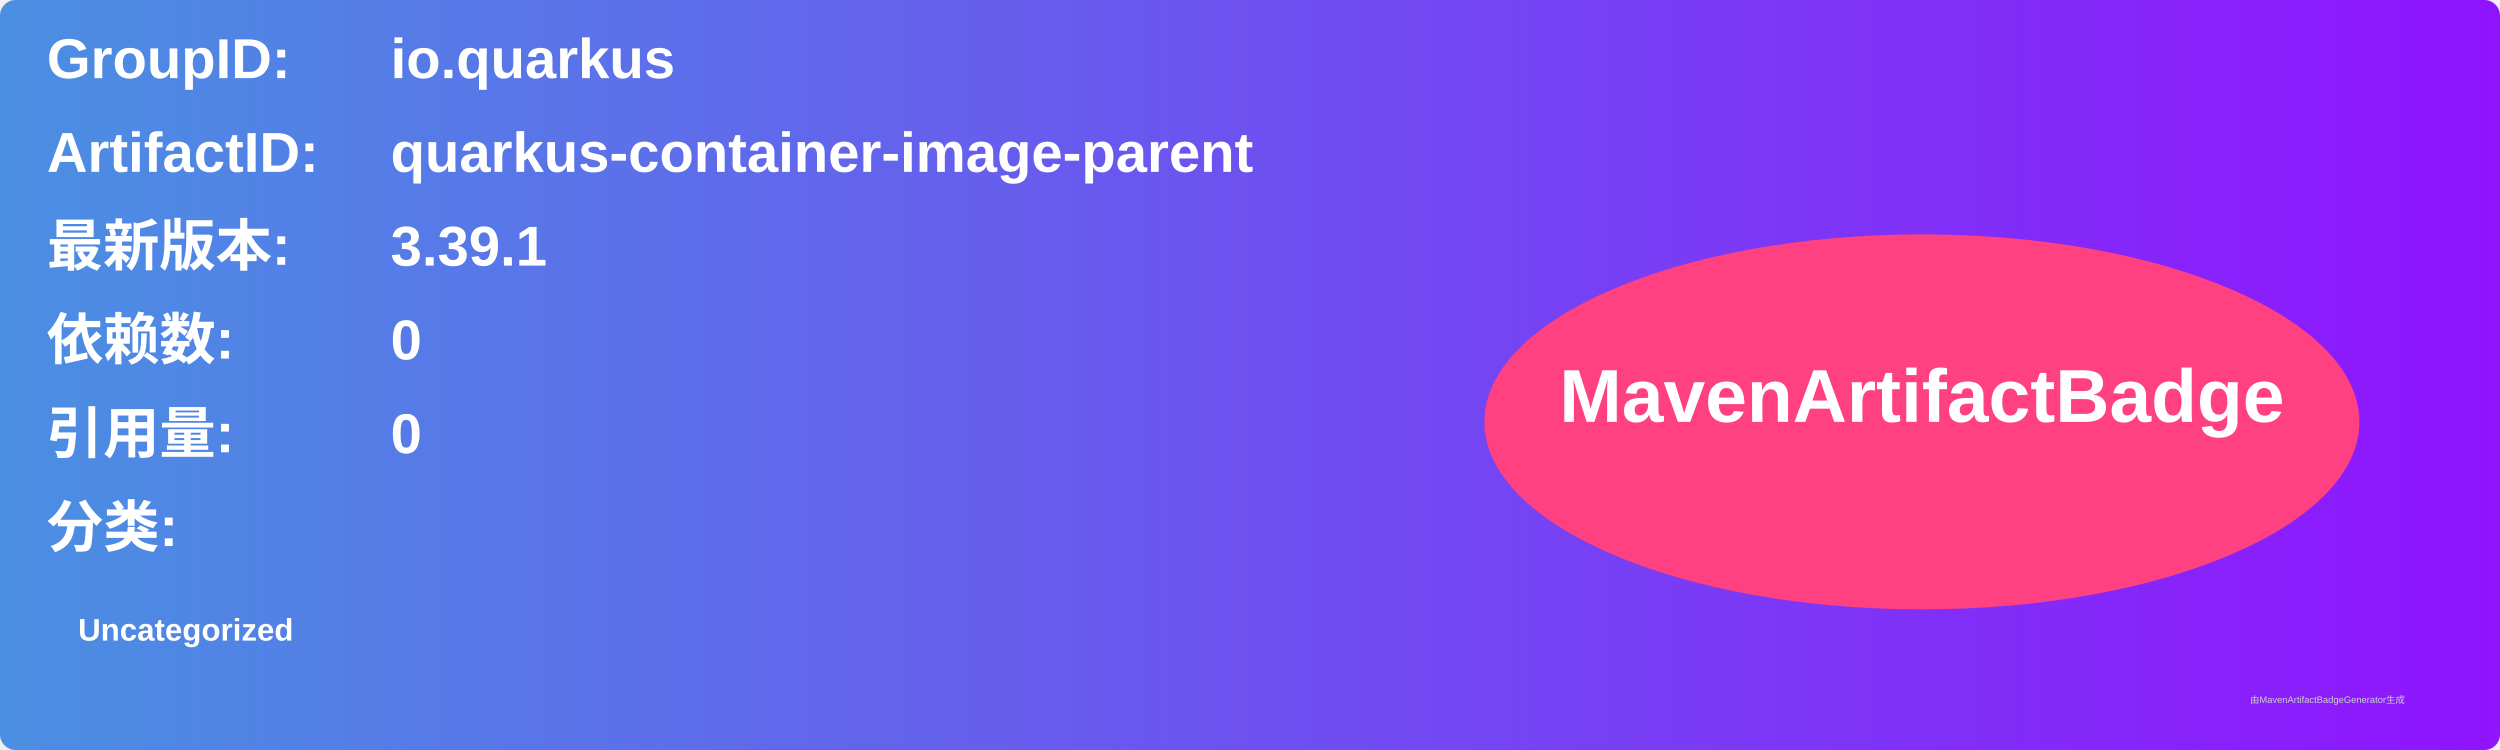
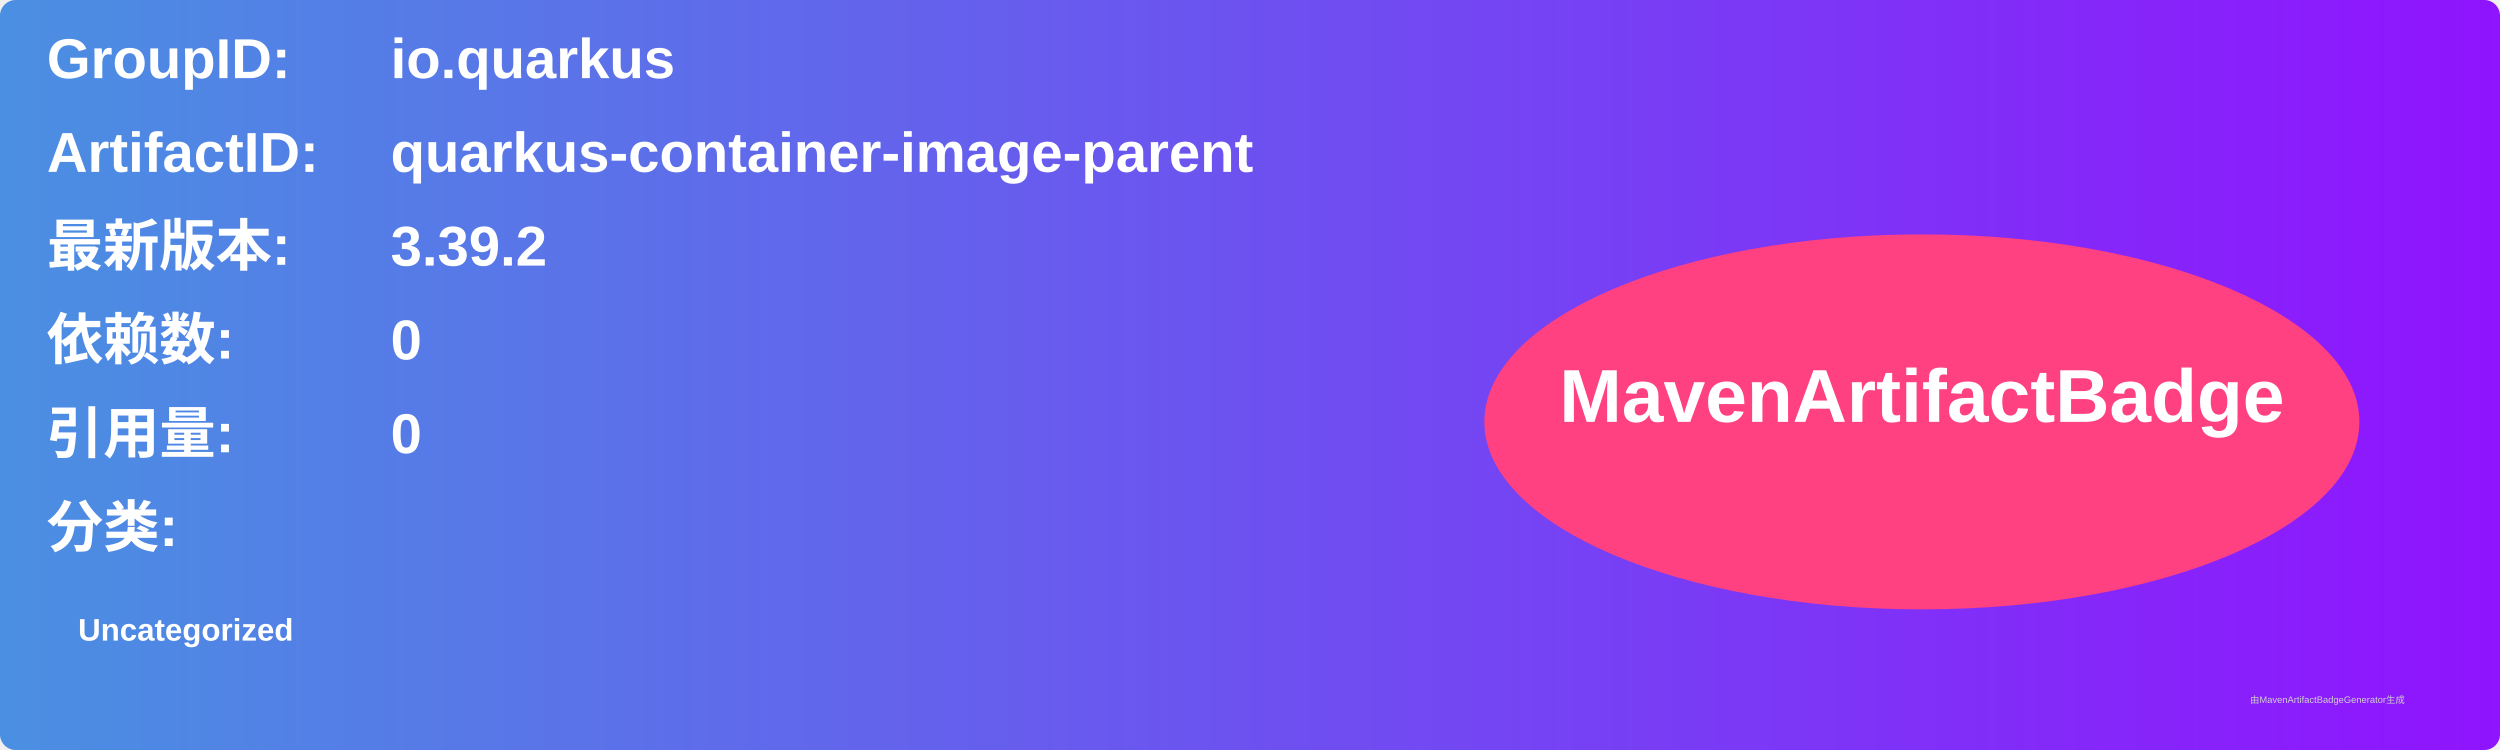
<svg xmlns="http://www.w3.org/2000/svg" width="800" height="240" viewBox="0 0 800 240">
  <linearGradient id="grad" x1="0%" y1="0%" x2="100%" y2="0%">
    <stop offset="0%" stop-color="#4a90e2" />
    <stop offset="100%" stop-color="#9013fe" />
  </linearGradient>
  <rect width="100%" height="100%" rx="5" ry="5" fill="url(#grad)" />
  <g transform="translate(15, 15)">
    <text x="0" y="10" font-family="Arial" font-size="18" fill="white" font-weight="bold" width="260">GroupID:</text>
    <text x="110" y="10" font-family="Arial" font-size="18" fill="white" font-weight="bold" width="460">io.quarkus</text>
    <text x="0" y="40" font-family="Arial" font-size="18" fill="white" font-weight="bold" width="260">ArtifactID:</text>
    <text x="110" y="40" font-family="Arial" font-size="18" fill="white" font-weight="bold" width="460">quarkus-container-image-parent</text>
    <text x="0" y="70" font-family="Arial" font-size="18" fill="white" font-weight="bold">最新版本:</text>
    <text x="110" y="70" font-family="Arial" font-size="18" fill="white" font-weight="bold">
-       <tspan font-weight="bold">3.39.1</tspan>
+       <tspan font-weight="bold">3.39.2</tspan>
    </text>
    <text x="0" y="100" font-family="Arial" font-size="18" fill="white" font-weight="bold">依赖数: </text>
    <text x="110" y="100" font-family="Arial" font-size="18" fill="white">
      <tspan font-weight="bold">0</tspan>
    </text>
    <text x="0" y="130" font-family="Arial" font-size="18" fill="white" font-weight="bold">引用量: </text>
    <text x="110" y="130" font-family="Arial" font-size="18" fill="white">
      <tspan font-weight="bold">0</tspan>
    </text>
    <text x="0" y="160" font-family="Arial" font-size="18" fill="white" font-weight="bold">分类:</text>
    <text x="10" y="190" font-family="Arial" font-size="10" fill="white">
      <tspan font-weight="bold">Uncategorized</tspan>
    </text>
    <ellipse cx="600" cy="120" rx="140" ry="60" fill="#ff4081" />
    <text x="600" y="120" text-anchor="middle" font-family="Arial" font-size="24" fill="white" font-weight="bold">MavenArtifactBadge</text>
  </g>
  <text x="720" y="225" font-family="Arial" font-size="3" fill="#d0d0d0">由MavenArtifactBadgeGenerator生成</text>
</svg>
